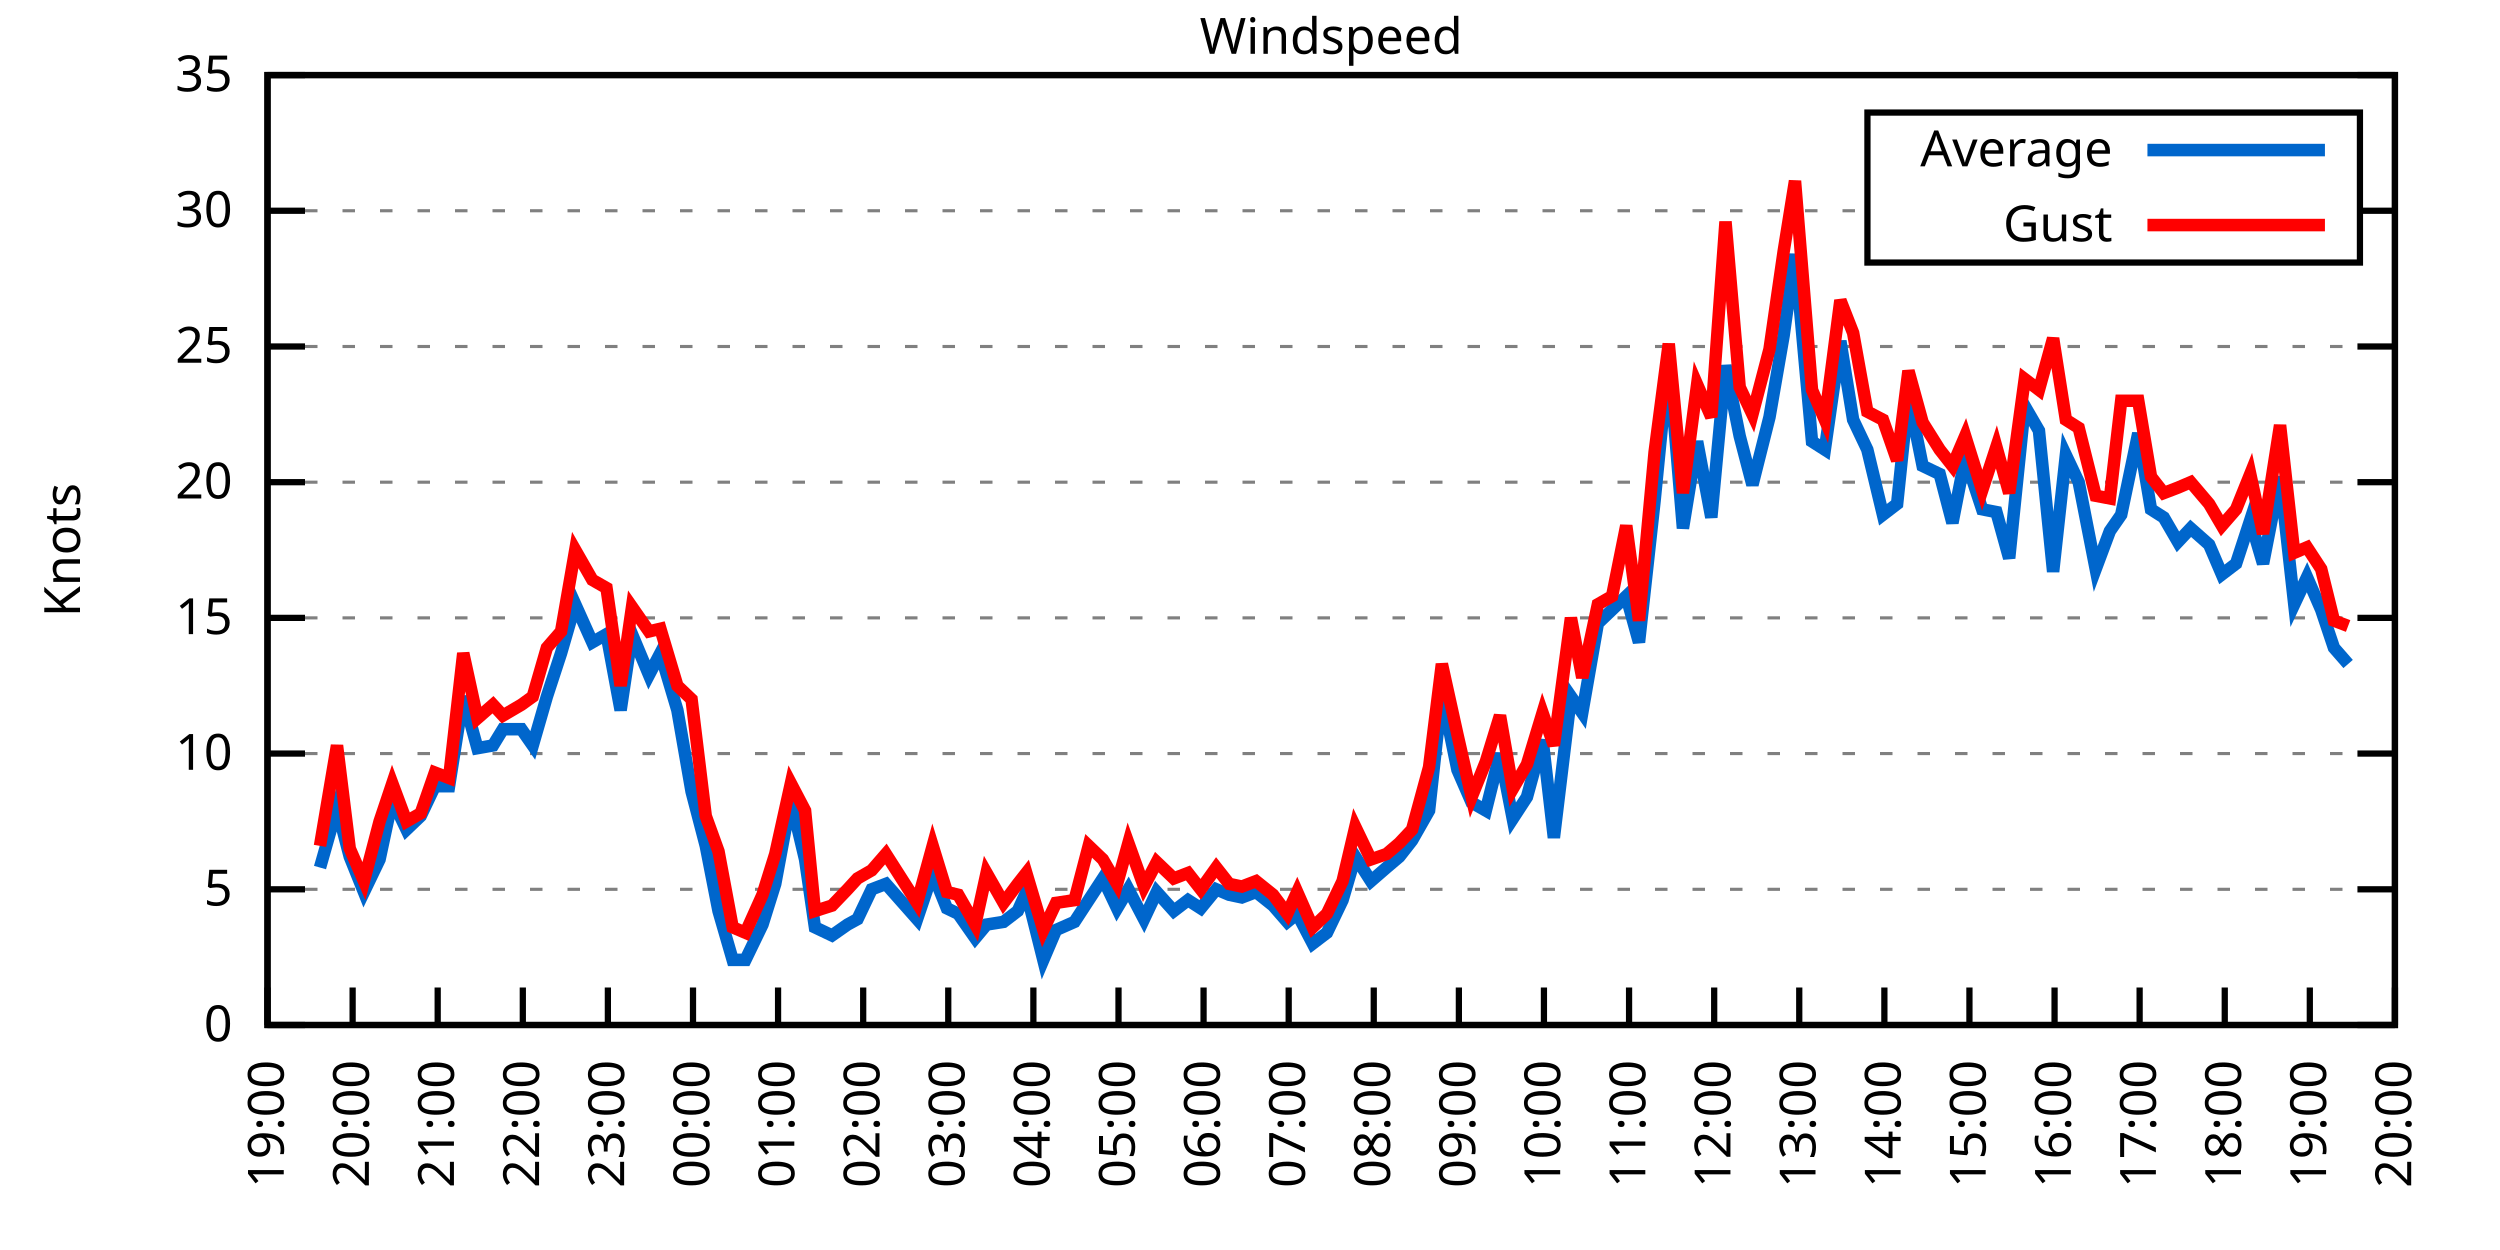
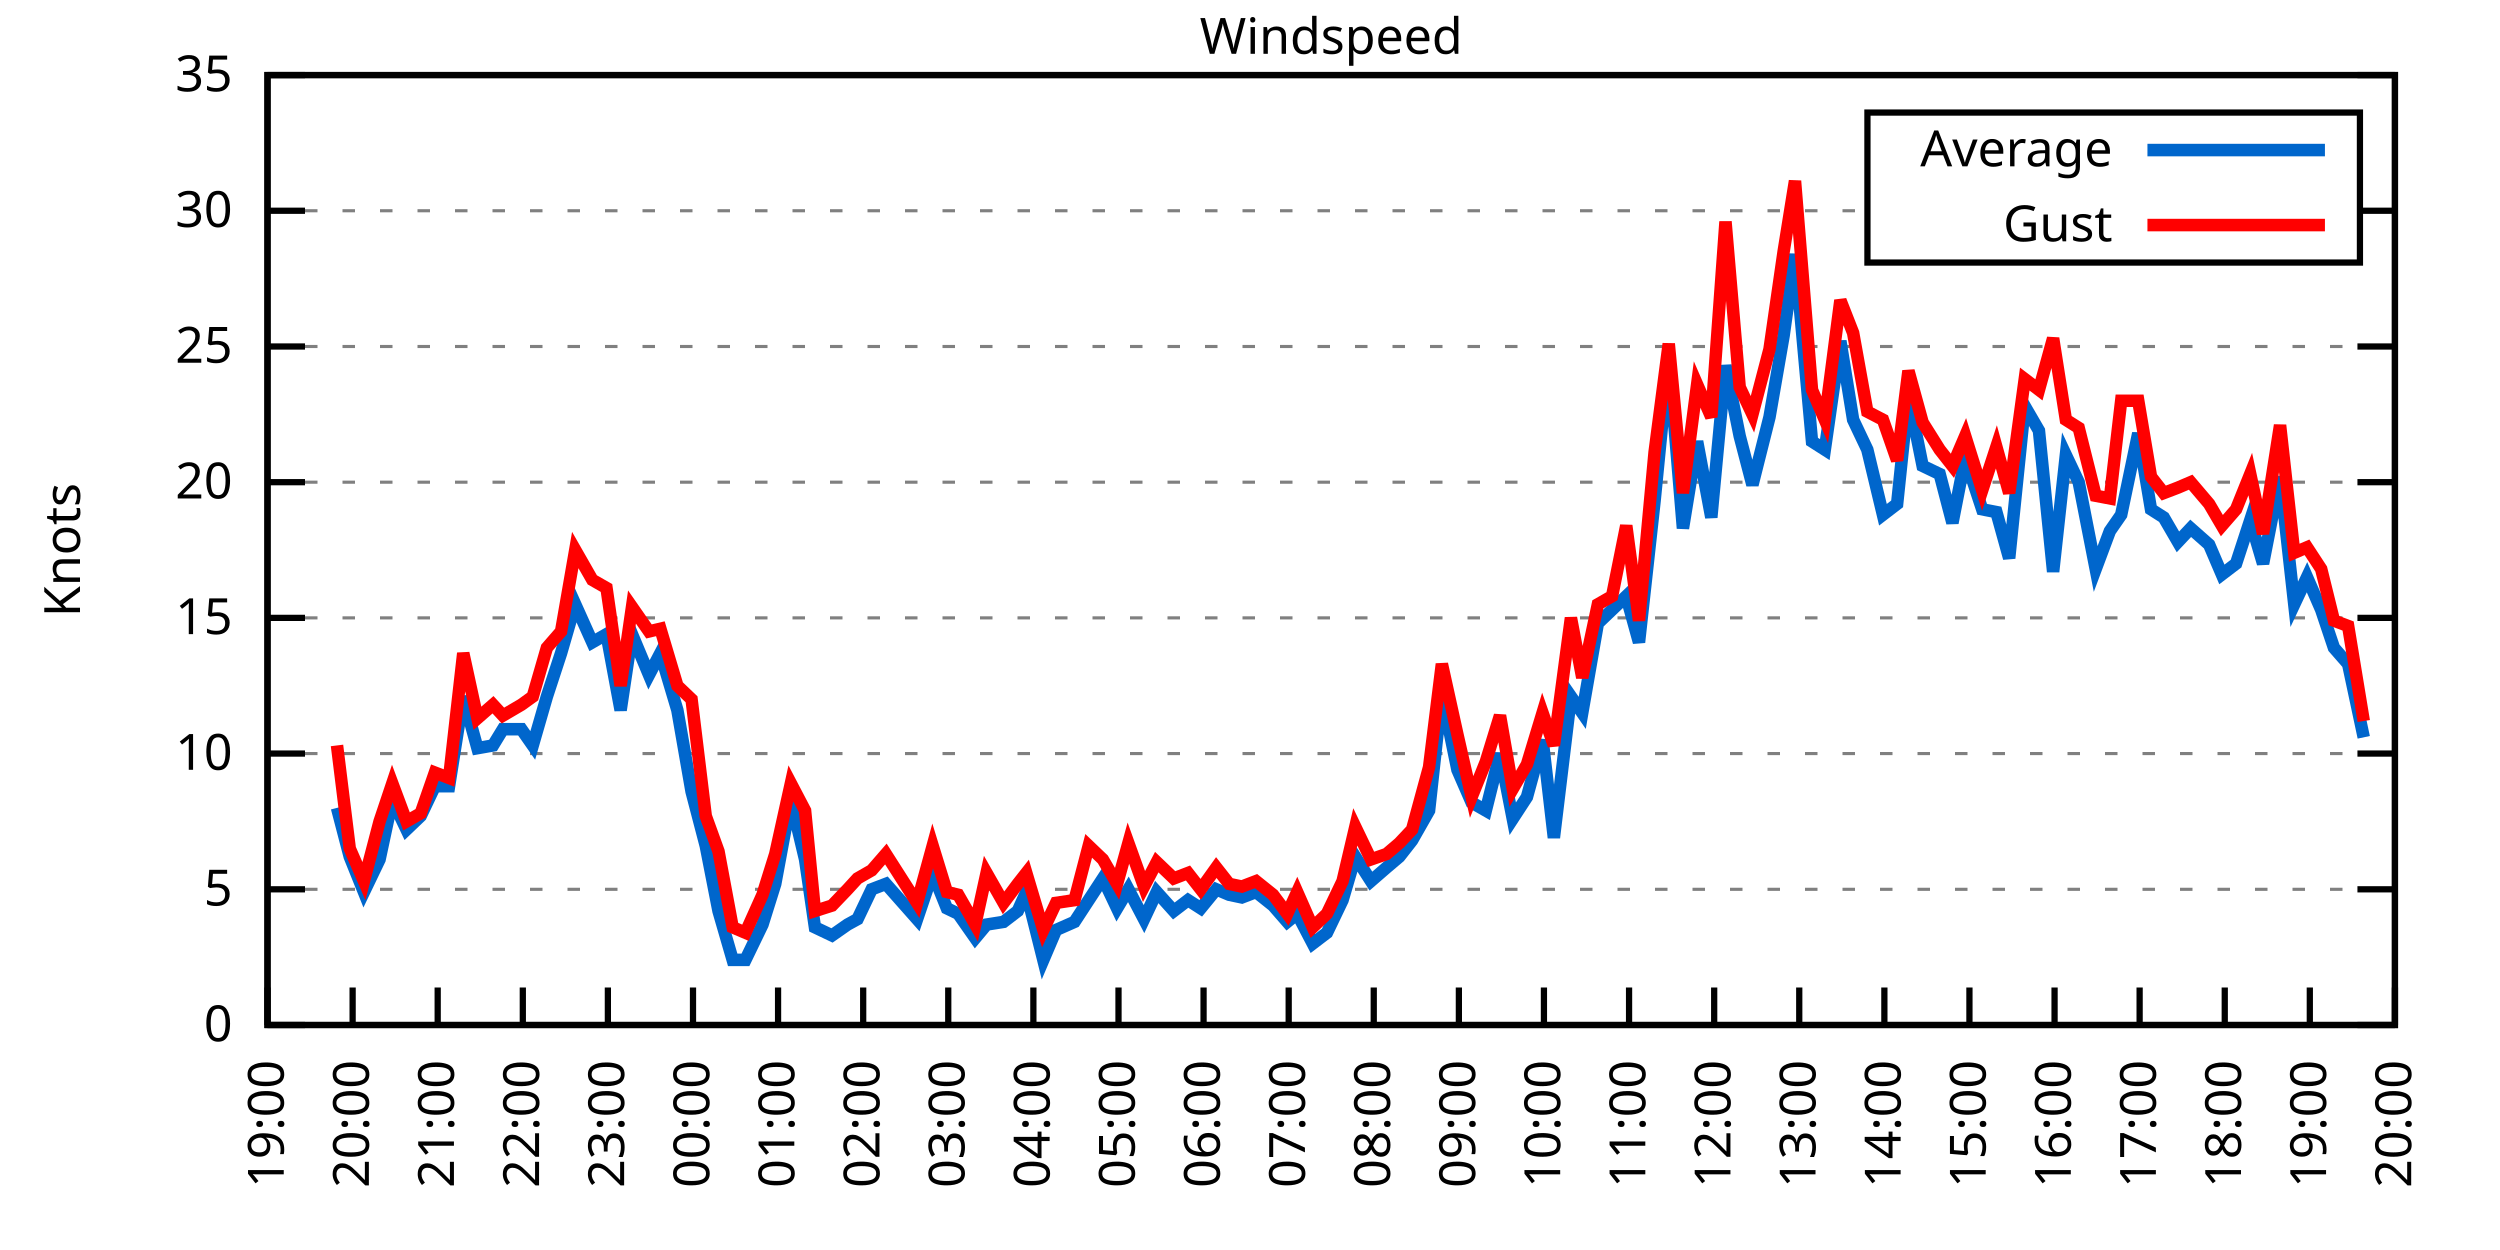
<svg xmlns="http://www.w3.org/2000/svg" xmlns:xlink="http://www.w3.org/1999/xlink" width="400" height="200" viewBox="0 0 400 200">
  <g id="gnuplot_canvas">
    <rect x="0" y="0" width="400" height="200" fill="none" />
    <defs>
      <circle id="gpDot" r="0.5" stroke-width="0.5" stroke="currentColor" />
      <path id="gpPt0" stroke-width="0.333" stroke="currentColor" d="M-1,0 h2 M0,-1 v2" />
      <path id="gpPt1" stroke-width="0.333" stroke="currentColor" d="M-1,-1 L1,1 M1,-1 L-1,1" />
      <path id="gpPt2" stroke-width="0.333" stroke="currentColor" d="M-1,0 L1,0 M0,-1 L0,1 M-1,-1 L1,1 M-1,1 L1,-1" />
      <rect id="gpPt3" stroke-width="0.333" stroke="currentColor" x="-1" y="-1" width="2" height="2" />
      <rect id="gpPt4" stroke-width="0.333" stroke="currentColor" fill="currentColor" x="-1" y="-1" width="2" height="2" />
      <circle id="gpPt5" stroke-width="0.333" stroke="currentColor" cx="0" cy="0" r="1" />
      <use xlink:href="#gpPt5" id="gpPt6" fill="currentColor" stroke="none" />
      <path id="gpPt7" stroke-width="0.333" stroke="currentColor" d="M0,-1.33 L-1.33,0.67 L1.33,0.67 z" />
      <use xlink:href="#gpPt7" id="gpPt8" fill="currentColor" stroke="none" />
      <use xlink:href="#gpPt7" id="gpPt9" stroke="currentColor" transform="rotate(180)" />
      <use xlink:href="#gpPt9" id="gpPt10" fill="currentColor" stroke="none" />
      <use xlink:href="#gpPt3" id="gpPt11" stroke="currentColor" transform="rotate(45)" />
      <use xlink:href="#gpPt11" id="gpPt12" fill="currentColor" stroke="none" />
      <path id="gpPt13" stroke-width="0.333" stroke="currentColor" d="M0,1.330 L1.265,0.411 L0.782,-1.067 L-0.782,-1.076 L-1.265,0.411 z" />
      <use xlink:href="#gpPt13" id="gpPt14" fill="currentColor" stroke="none" />
      <filter id="textbox" filterUnits="objectBoundingBox" x="0" y="0" height="1" width="1">
        <feFlood flood-color="white" flood-opacity="1" result="bgnd" />
        <feComposite in="SourceGraphic" in2="bgnd" operator="atop" />
      </filter>
      <filter id="greybox" filterUnits="objectBoundingBox" x="0" y="0" height="1" width="1">
        <feFlood flood-color="lightgrey" flood-opacity="1" result="grey" />
        <feComposite in="SourceGraphic" in2="grey" operator="atop" />
      </filter>
    </defs>
    <g fill="none" color="white" stroke="currentColor" stroke-width="1.00" stroke-linecap="butt" stroke-linejoin="miter">
</g>
    <g fill="none" color="black" stroke="currentColor" stroke-width="1.00" stroke-linecap="butt" stroke-linejoin="miter">
      <g stroke="none" shape-rendering="crispEdges">
        <polygon fill="rgb(255, 255, 255)" points="42.80,164.00 383.18,164.00 383.18,12.02 42.80,12.02 " />
      </g>
    </g>
    <g fill="none" color="black" stroke="currentColor" stroke-width="1.00" stroke-linecap="butt" stroke-linejoin="miter">
</g>
    <g fill="none" color="black" stroke="black" stroke-width="0.50" stroke-linecap="butt" stroke-linejoin="miter">
</g>
    <g fill="none" color="gray" stroke="currentColor" stroke-width="0.50" stroke-linecap="butt" stroke-linejoin="miter">
      <path stroke="gray" stroke-dasharray="2,4" class="gridline" d="M42.80,164.00 L383.19,164.00  " />
    </g>
    <g fill="none" color="gray" stroke="gray" stroke-width="1.00" stroke-linecap="butt" stroke-linejoin="miter">
</g>
    <g fill="none" color="black" stroke="currentColor" stroke-width="1.00" stroke-linecap="butt" stroke-linejoin="miter">
      <path stroke="black" d="M42.80,164.00 L48.80,164.00 M383.19,164.00 L377.19,164.00  " />
      <g transform="translate(37.20,166.60)" stroke="none" fill="black" font-family="Sans" font-size="8.00" text-anchor="end">
        <text>
          <tspan font-family="Sans"> 0</tspan>
        </text>
      </g>
    </g>
    <g fill="none" color="black" stroke="currentColor" stroke-width="1.00" stroke-linecap="butt" stroke-linejoin="miter">
</g>
    <g fill="none" color="black" stroke="black" stroke-width="0.50" stroke-linecap="butt" stroke-linejoin="miter">
</g>
    <g fill="none" color="gray" stroke="currentColor" stroke-width="0.50" stroke-linecap="butt" stroke-linejoin="miter">
      <path stroke="gray" stroke-dasharray="2,4" class="gridline" d="M42.80,142.29 L383.19,142.29  " />
    </g>
    <g fill="none" color="gray" stroke="gray" stroke-width="1.00" stroke-linecap="butt" stroke-linejoin="miter">
</g>
    <g fill="none" color="black" stroke="currentColor" stroke-width="1.00" stroke-linecap="butt" stroke-linejoin="miter">
      <path stroke="black" d="M42.80,142.29 L48.80,142.29 M383.19,142.29 L377.19,142.29  " />
      <g transform="translate(37.20,144.89)" stroke="none" fill="black" font-family="Sans" font-size="8.00" text-anchor="end">
        <text>
          <tspan font-family="Sans"> 5</tspan>
        </text>
      </g>
    </g>
    <g fill="none" color="black" stroke="currentColor" stroke-width="1.00" stroke-linecap="butt" stroke-linejoin="miter">
</g>
    <g fill="none" color="black" stroke="black" stroke-width="0.50" stroke-linecap="butt" stroke-linejoin="miter">
</g>
    <g fill="none" color="gray" stroke="currentColor" stroke-width="0.50" stroke-linecap="butt" stroke-linejoin="miter">
      <path stroke="gray" stroke-dasharray="2,4" class="gridline" d="M42.80,120.57 L383.19,120.57  " />
    </g>
    <g fill="none" color="gray" stroke="gray" stroke-width="1.00" stroke-linecap="butt" stroke-linejoin="miter">
</g>
    <g fill="none" color="black" stroke="currentColor" stroke-width="1.00" stroke-linecap="butt" stroke-linejoin="miter">
      <path stroke="black" d="M42.80,120.57 L48.80,120.57 M383.19,120.57 L377.19,120.57  " />
      <g transform="translate(37.20,123.17)" stroke="none" fill="black" font-family="Sans" font-size="8.00" text-anchor="end">
        <text>
          <tspan font-family="Sans"> 10</tspan>
        </text>
      </g>
    </g>
    <g fill="none" color="black" stroke="currentColor" stroke-width="1.00" stroke-linecap="butt" stroke-linejoin="miter">
</g>
    <g fill="none" color="black" stroke="black" stroke-width="0.50" stroke-linecap="butt" stroke-linejoin="miter">
</g>
    <g fill="none" color="gray" stroke="currentColor" stroke-width="0.50" stroke-linecap="butt" stroke-linejoin="miter">
      <path stroke="gray" stroke-dasharray="2,4" class="gridline" d="M42.80,98.86 L383.19,98.86  " />
    </g>
    <g fill="none" color="gray" stroke="gray" stroke-width="1.00" stroke-linecap="butt" stroke-linejoin="miter">
</g>
    <g fill="none" color="black" stroke="currentColor" stroke-width="1.00" stroke-linecap="butt" stroke-linejoin="miter">
      <path stroke="black" d="M42.80,98.86 L48.80,98.86 M383.19,98.86 L377.19,98.86  " />
      <g transform="translate(37.20,101.46)" stroke="none" fill="black" font-family="Sans" font-size="8.00" text-anchor="end">
        <text>
          <tspan font-family="Sans"> 15</tspan>
        </text>
      </g>
    </g>
    <g fill="none" color="black" stroke="currentColor" stroke-width="1.00" stroke-linecap="butt" stroke-linejoin="miter">
</g>
    <g fill="none" color="black" stroke="black" stroke-width="0.50" stroke-linecap="butt" stroke-linejoin="miter">
</g>
    <g fill="none" color="gray" stroke="currentColor" stroke-width="0.50" stroke-linecap="butt" stroke-linejoin="miter">
      <path stroke="gray" stroke-dasharray="2,4" class="gridline" d="M42.80,77.15 L383.19,77.15  " />
    </g>
    <g fill="none" color="gray" stroke="gray" stroke-width="1.00" stroke-linecap="butt" stroke-linejoin="miter">
</g>
    <g fill="none" color="black" stroke="currentColor" stroke-width="1.00" stroke-linecap="butt" stroke-linejoin="miter">
      <path stroke="black" d="M42.80,77.15 L48.80,77.15 M383.19,77.15 L377.19,77.15  " />
      <g transform="translate(37.20,79.75)" stroke="none" fill="black" font-family="Sans" font-size="8.00" text-anchor="end">
        <text>
          <tspan font-family="Sans"> 20</tspan>
        </text>
      </g>
    </g>
    <g fill="none" color="black" stroke="currentColor" stroke-width="1.00" stroke-linecap="butt" stroke-linejoin="miter">
</g>
    <g fill="none" color="black" stroke="black" stroke-width="0.50" stroke-linecap="butt" stroke-linejoin="miter">
</g>
    <g fill="none" color="gray" stroke="currentColor" stroke-width="0.50" stroke-linecap="butt" stroke-linejoin="miter">
      <path stroke="gray" stroke-dasharray="2,4" class="gridline" d="M42.80,55.44 L383.19,55.44  " />
    </g>
    <g fill="none" color="gray" stroke="gray" stroke-width="1.00" stroke-linecap="butt" stroke-linejoin="miter">
</g>
    <g fill="none" color="black" stroke="currentColor" stroke-width="1.00" stroke-linecap="butt" stroke-linejoin="miter">
      <path stroke="black" d="M42.80,55.44 L48.80,55.44 M383.19,55.44 L377.19,55.44  " />
      <g transform="translate(37.20,58.04)" stroke="none" fill="black" font-family="Sans" font-size="8.00" text-anchor="end">
        <text>
          <tspan font-family="Sans"> 25</tspan>
        </text>
      </g>
    </g>
    <g fill="none" color="black" stroke="currentColor" stroke-width="1.00" stroke-linecap="butt" stroke-linejoin="miter">
</g>
    <g fill="none" color="black" stroke="black" stroke-width="0.50" stroke-linecap="butt" stroke-linejoin="miter">
</g>
    <g fill="none" color="gray" stroke="currentColor" stroke-width="0.50" stroke-linecap="butt" stroke-linejoin="miter">
      <path stroke="gray" stroke-dasharray="2,4" class="gridline" d="M42.80,33.72 L298.79,33.72 M377.59,33.72 L383.19,33.72  " />
    </g>
    <g fill="none" color="gray" stroke="gray" stroke-width="1.00" stroke-linecap="butt" stroke-linejoin="miter">
</g>
    <g fill="none" color="black" stroke="currentColor" stroke-width="1.00" stroke-linecap="butt" stroke-linejoin="miter">
      <path stroke="black" d="M42.80,33.72 L48.80,33.72 M383.19,33.72 L377.19,33.72  " />
      <g transform="translate(37.20,36.32)" stroke="none" fill="black" font-family="Sans" font-size="8.00" text-anchor="end">
        <text>
          <tspan font-family="Sans"> 30</tspan>
        </text>
      </g>
    </g>
    <g fill="none" color="black" stroke="currentColor" stroke-width="1.00" stroke-linecap="butt" stroke-linejoin="miter">
</g>
    <g fill="none" color="black" stroke="black" stroke-width="0.50" stroke-linecap="butt" stroke-linejoin="miter">
</g>
    <g fill="none" color="gray" stroke="currentColor" stroke-width="0.50" stroke-linecap="butt" stroke-linejoin="miter">
      <path stroke="gray" stroke-dasharray="2,4" class="gridline" d="M42.80,12.01 L383.19,12.01  " />
    </g>
    <g fill="none" color="gray" stroke="gray" stroke-width="1.00" stroke-linecap="butt" stroke-linejoin="miter">
</g>
    <g fill="none" color="black" stroke="currentColor" stroke-width="1.00" stroke-linecap="butt" stroke-linejoin="miter">
      <path stroke="black" d="M42.80,12.01 L48.80,12.01 M383.19,12.01 L377.19,12.01  " />
      <g transform="translate(37.20,14.61)" stroke="none" fill="black" font-family="Sans" font-size="8.00" text-anchor="end">
        <text>
          <tspan font-family="Sans"> 35</tspan>
        </text>
      </g>
    </g>
    <g fill="none" color="black" stroke="currentColor" stroke-width="1.00" stroke-linecap="butt" stroke-linejoin="miter">
      <path stroke="black" d="M42.80,164.00 L42.80,158.00  " />
      <g transform="translate(45.40,169.60) rotate(270.00)" stroke="none" fill="black" font-family="Sans" font-size="8.00" text-anchor="end">
        <text>
          <tspan font-family="Sans">19:00</tspan>
        </text>
      </g>
    </g>
    <g fill="none" color="black" stroke="currentColor" stroke-width="1.00" stroke-linecap="butt" stroke-linejoin="miter">
      <path stroke="black" d="M56.42,164.00 L56.42,158.00  " />
      <g transform="translate(59.02,169.60) rotate(270.00)" stroke="none" fill="black" font-family="Sans" font-size="8.00" text-anchor="end">
        <text>
          <tspan font-family="Sans">20:00</tspan>
        </text>
      </g>
    </g>
    <g fill="none" color="black" stroke="currentColor" stroke-width="1.00" stroke-linecap="butt" stroke-linejoin="miter">
      <path stroke="black" d="M70.03,164.00 L70.03,158.00  " />
      <g transform="translate(72.63,169.60) rotate(270.00)" stroke="none" fill="black" font-family="Sans" font-size="8.00" text-anchor="end">
        <text>
          <tspan font-family="Sans">21:00</tspan>
        </text>
      </g>
    </g>
    <g fill="none" color="black" stroke="currentColor" stroke-width="1.00" stroke-linecap="butt" stroke-linejoin="miter">
      <path stroke="black" d="M83.65,164.00 L83.65,158.00  " />
      <g transform="translate(86.25,169.60) rotate(270.00)" stroke="none" fill="black" font-family="Sans" font-size="8.00" text-anchor="end">
        <text>
          <tspan font-family="Sans">22:00</tspan>
        </text>
      </g>
    </g>
    <g fill="none" color="black" stroke="currentColor" stroke-width="1.00" stroke-linecap="butt" stroke-linejoin="miter">
      <path stroke="black" d="M97.26,164.00 L97.26,158.00  " />
      <g transform="translate(99.86,169.60) rotate(270.00)" stroke="none" fill="black" font-family="Sans" font-size="8.00" text-anchor="end">
        <text>
          <tspan font-family="Sans">23:00</tspan>
        </text>
      </g>
    </g>
    <g fill="none" color="black" stroke="currentColor" stroke-width="1.00" stroke-linecap="butt" stroke-linejoin="miter">
      <path stroke="black" d="M110.88,164.00 L110.88,158.00  " />
      <g transform="translate(113.48,169.60) rotate(270.00)" stroke="none" fill="black" font-family="Sans" font-size="8.00" text-anchor="end">
        <text>
          <tspan font-family="Sans">00:00</tspan>
        </text>
      </g>
    </g>
    <g fill="none" color="black" stroke="currentColor" stroke-width="1.00" stroke-linecap="butt" stroke-linejoin="miter">
      <path stroke="black" d="M124.49,164.00 L124.49,158.00  " />
      <g transform="translate(127.09,169.60) rotate(270.00)" stroke="none" fill="black" font-family="Sans" font-size="8.00" text-anchor="end">
        <text>
          <tspan font-family="Sans">01:00</tspan>
        </text>
      </g>
    </g>
    <g fill="none" color="black" stroke="currentColor" stroke-width="1.00" stroke-linecap="butt" stroke-linejoin="miter">
      <path stroke="black" d="M138.11,164.00 L138.11,158.00  " />
      <g transform="translate(140.71,169.60) rotate(270.00)" stroke="none" fill="black" font-family="Sans" font-size="8.00" text-anchor="end">
        <text>
          <tspan font-family="Sans">02:00</tspan>
        </text>
      </g>
    </g>
    <g fill="none" color="black" stroke="currentColor" stroke-width="1.00" stroke-linecap="butt" stroke-linejoin="miter">
      <path stroke="black" d="M151.72,164.00 L151.72,158.00  " />
      <g transform="translate(154.32,169.60) rotate(270.00)" stroke="none" fill="black" font-family="Sans" font-size="8.00" text-anchor="end">
        <text>
          <tspan font-family="Sans">03:00</tspan>
        </text>
      </g>
    </g>
    <g fill="none" color="black" stroke="currentColor" stroke-width="1.00" stroke-linecap="butt" stroke-linejoin="miter">
      <path stroke="black" d="M165.34,164.00 L165.34,158.00  " />
      <g transform="translate(167.94,169.60) rotate(270.00)" stroke="none" fill="black" font-family="Sans" font-size="8.00" text-anchor="end">
        <text>
          <tspan font-family="Sans">04:00</tspan>
        </text>
      </g>
    </g>
    <g fill="none" color="black" stroke="currentColor" stroke-width="1.00" stroke-linecap="butt" stroke-linejoin="miter">
      <path stroke="black" d="M178.96,164.00 L178.96,158.00  " />
      <g transform="translate(181.56,169.60) rotate(270.00)" stroke="none" fill="black" font-family="Sans" font-size="8.00" text-anchor="end">
        <text>
          <tspan font-family="Sans">05:00</tspan>
        </text>
      </g>
    </g>
    <g fill="none" color="black" stroke="currentColor" stroke-width="1.00" stroke-linecap="butt" stroke-linejoin="miter">
      <path stroke="black" d="M192.57,164.00 L192.57,158.00  " />
      <g transform="translate(195.17,169.60) rotate(270.00)" stroke="none" fill="black" font-family="Sans" font-size="8.00" text-anchor="end">
        <text>
          <tspan font-family="Sans">06:00</tspan>
        </text>
      </g>
    </g>
    <g fill="none" color="black" stroke="currentColor" stroke-width="1.00" stroke-linecap="butt" stroke-linejoin="miter">
      <path stroke="black" d="M206.19,164.00 L206.19,158.00  " />
      <g transform="translate(208.79,169.60) rotate(270.00)" stroke="none" fill="black" font-family="Sans" font-size="8.00" text-anchor="end">
        <text>
          <tspan font-family="Sans">07:00</tspan>
        </text>
      </g>
    </g>
    <g fill="none" color="black" stroke="currentColor" stroke-width="1.00" stroke-linecap="butt" stroke-linejoin="miter">
      <path stroke="black" d="M219.80,164.00 L219.80,158.00  " />
      <g transform="translate(222.40,169.60) rotate(270.00)" stroke="none" fill="black" font-family="Sans" font-size="8.00" text-anchor="end">
        <text>
          <tspan font-family="Sans">08:00</tspan>
        </text>
      </g>
    </g>
    <g fill="none" color="black" stroke="currentColor" stroke-width="1.00" stroke-linecap="butt" stroke-linejoin="miter">
      <path stroke="black" d="M233.42,164.00 L233.42,158.00  " />
      <g transform="translate(236.02,169.60) rotate(270.00)" stroke="none" fill="black" font-family="Sans" font-size="8.00" text-anchor="end">
        <text>
          <tspan font-family="Sans">09:00</tspan>
        </text>
      </g>
    </g>
    <g fill="none" color="black" stroke="currentColor" stroke-width="1.00" stroke-linecap="butt" stroke-linejoin="miter">
      <path stroke="black" d="M247.03,164.00 L247.03,158.00  " />
      <g transform="translate(249.63,169.60) rotate(270.00)" stroke="none" fill="black" font-family="Sans" font-size="8.00" text-anchor="end">
        <text>
          <tspan font-family="Sans">10:00</tspan>
        </text>
      </g>
    </g>
    <g fill="none" color="black" stroke="currentColor" stroke-width="1.00" stroke-linecap="butt" stroke-linejoin="miter">
      <path stroke="black" d="M260.65,164.00 L260.65,158.00  " />
      <g transform="translate(263.25,169.60) rotate(270.00)" stroke="none" fill="black" font-family="Sans" font-size="8.00" text-anchor="end">
        <text>
          <tspan font-family="Sans">11:00</tspan>
        </text>
      </g>
    </g>
    <g fill="none" color="black" stroke="currentColor" stroke-width="1.00" stroke-linecap="butt" stroke-linejoin="miter">
      <path stroke="black" d="M274.27,164.00 L274.27,158.00  " />
      <g transform="translate(276.87,169.60) rotate(270.00)" stroke="none" fill="black" font-family="Sans" font-size="8.00" text-anchor="end">
        <text>
          <tspan font-family="Sans">12:00</tspan>
        </text>
      </g>
    </g>
    <g fill="none" color="black" stroke="currentColor" stroke-width="1.00" stroke-linecap="butt" stroke-linejoin="miter">
      <path stroke="black" d="M287.88,164.00 L287.88,158.00  " />
      <g transform="translate(290.48,169.60) rotate(270.00)" stroke="none" fill="black" font-family="Sans" font-size="8.00" text-anchor="end">
        <text>
          <tspan font-family="Sans">13:00</tspan>
        </text>
      </g>
    </g>
    <g fill="none" color="black" stroke="currentColor" stroke-width="1.00" stroke-linecap="butt" stroke-linejoin="miter">
      <path stroke="black" d="M301.50,164.00 L301.50,158.00  " />
      <g transform="translate(304.10,169.60) rotate(270.00)" stroke="none" fill="black" font-family="Sans" font-size="8.00" text-anchor="end">
        <text>
          <tspan font-family="Sans">14:00</tspan>
        </text>
      </g>
    </g>
    <g fill="none" color="black" stroke="currentColor" stroke-width="1.00" stroke-linecap="butt" stroke-linejoin="miter">
      <path stroke="black" d="M315.11,164.00 L315.11,158.00  " />
      <g transform="translate(317.71,169.60) rotate(270.00)" stroke="none" fill="black" font-family="Sans" font-size="8.00" text-anchor="end">
        <text>
          <tspan font-family="Sans">15:00</tspan>
        </text>
      </g>
    </g>
    <g fill="none" color="black" stroke="currentColor" stroke-width="1.00" stroke-linecap="butt" stroke-linejoin="miter">
      <path stroke="black" d="M328.73,164.00 L328.73,158.00  " />
      <g transform="translate(331.33,169.60) rotate(270.00)" stroke="none" fill="black" font-family="Sans" font-size="8.00" text-anchor="end">
        <text>
          <tspan font-family="Sans">16:00</tspan>
        </text>
      </g>
    </g>
    <g fill="none" color="black" stroke="currentColor" stroke-width="1.00" stroke-linecap="butt" stroke-linejoin="miter">
      <path stroke="black" d="M342.34,164.00 L342.34,158.00  " />
      <g transform="translate(344.94,169.60) rotate(270.00)" stroke="none" fill="black" font-family="Sans" font-size="8.00" text-anchor="end">
        <text>
          <tspan font-family="Sans">17:00</tspan>
        </text>
      </g>
    </g>
    <g fill="none" color="black" stroke="currentColor" stroke-width="1.00" stroke-linecap="butt" stroke-linejoin="miter">
      <path stroke="black" d="M355.96,164.00 L355.96,158.00  " />
      <g transform="translate(358.56,169.60) rotate(270.00)" stroke="none" fill="black" font-family="Sans" font-size="8.00" text-anchor="end">
        <text>
          <tspan font-family="Sans">18:00</tspan>
        </text>
      </g>
    </g>
    <g fill="none" color="black" stroke="currentColor" stroke-width="1.00" stroke-linecap="butt" stroke-linejoin="miter">
      <path stroke="black" d="M369.57,164.00 L369.57,158.00  " />
      <g transform="translate(372.17,169.60) rotate(270.00)" stroke="none" fill="black" font-family="Sans" font-size="8.00" text-anchor="end">
        <text>
          <tspan font-family="Sans">19:00</tspan>
        </text>
      </g>
    </g>
    <g fill="none" color="black" stroke="currentColor" stroke-width="1.00" stroke-linecap="butt" stroke-linejoin="miter">
      <path stroke="black" d="M383.19,164.00 L383.19,158.00  " />
      <g transform="translate(385.79,169.60) rotate(270.00)" stroke="none" fill="black" font-family="Sans" font-size="8.00" text-anchor="end">
        <text>
          <tspan font-family="Sans">20:00</tspan>
        </text>
      </g>
    </g>
    <g fill="none" color="black" stroke="currentColor" stroke-width="1.00" stroke-linecap="butt" stroke-linejoin="miter">
</g>
    <g fill="none" color="black" stroke="currentColor" stroke-width="1.00" stroke-linecap="butt" stroke-linejoin="miter">
      <path stroke="black" d="M42.80,12.01 L42.80,164.00 L383.19,164.00 L383.19,12.01 L42.80,12.01 Z  " />
    </g>
    <g fill="none" color="black" stroke="currentColor" stroke-width="1.00" stroke-linecap="butt" stroke-linejoin="miter">
</g>
    <g fill="none" color="black" stroke="currentColor" stroke-width="1.00" stroke-linecap="butt" stroke-linejoin="miter">
      <path stroke="black" d="M298.79,42.01 L298.79,18.01 L377.59,18.01 L377.59,42.01 L298.79,42.01 Z  " />
    </g>
    <g id="Windspeed_plot_1">
      <g fill="none" color="white" stroke="black" stroke-width="2.00" stroke-linecap="butt" stroke-linejoin="miter">
</g>
      <g fill="none" color="black" stroke="currentColor" stroke-width="2.00" stroke-linecap="butt" stroke-linejoin="miter">
        <g transform="translate(337.99,26.61)" stroke="none" fill="black" font-family="Sans" font-size="8.00" text-anchor="end">
          <text>
            <tspan font-family="Sans">Average</tspan>
          </text>
        </g>
      </g>
      <g fill="none" color="black" stroke="currentColor" stroke-width="2.00" stroke-linecap="butt" stroke-linejoin="miter">
-         <path stroke="rgb(  0, 102, 204)" d="M343.59,24.01 L371.99,24.01 M51.20,138.81 L53.92,129.26 L55.96,137.08 L58.23,142.72 L60.73,137.51 L62.77,127.96   L65.04,132.73 L67.31,130.56 L69.58,125.79 L71.85,125.79 L74.12,111.45 L76.39,119.71 L78.88,119.27 L80.47,116.67   L83.42,116.67 L85.24,119.27 L87.50,111.45 L89.77,104.51 L92.04,96.69 L94.77,102.77 L97.04,101.47 L99.30,113.63   L101.12,101.47 L103.84,107.98 L105.66,104.51 L108.38,113.63 L110.65,126.65 L112.92,135.34 L114.96,145.76 L117.23,153.58   L119.27,153.58 L122.00,147.93 L124.04,141.42 L126.54,127.96 L128.81,137.51 L130.39,148.37 L133.12,149.67 L135.61,147.93   L137.20,147.06 L139.47,142.29 L141.74,141.42 L146.73,147.06 L149.23,139.68 L151.50,145.33 L153.31,146.20 L156.04,150.10   L157.85,147.93 L160.57,147.50 L162.84,145.76 L164.21,142.72 L166.93,153.58 L168.97,148.80 L171.92,147.50 L174.19,144.02   L176.46,140.55 L178.73,145.33 L180.54,142.29 L183.04,147.06 L185.08,142.72 L187.81,145.76 L190.08,144.02 L192.12,145.33   L194.61,142.29 L196.66,143.16 L198.70,143.59 L200.97,142.72 L203.69,144.89 L205.96,147.50 L207.55,146.20 L210.04,150.97   L212.31,149.24 L214.81,144.02 L216.85,137.08 L219.35,140.98 L221.85,138.81 L223.89,137.08 L225.93,134.47 L228.65,129.69   L230.70,111.02 L233.19,123.18 L235.46,128.39 L237.73,129.69 L240.00,120.57 L242.04,131.00 L244.31,127.52 L246.81,118.40   L248.62,134.04 L251.35,111.45 L253.16,114.06 L255.66,99.73 L257.93,97.56 L260.20,95.39 L262.24,102.77 L264.73,80.19   L267.00,57.17 L269.27,84.53 L271.54,70.63 L273.81,82.79 L276.08,58.48 L278.35,69.77 L280.39,77.58 L283.12,66.73   L285.38,53.70 L287.20,40.67 L289.92,70.63 L291.97,71.94 L294.46,54.57 L296.50,67.16 L298.77,71.94 L301.27,82.36   L303.54,80.62 L305.35,63.25 L307.62,74.54 L310.35,75.85 L312.39,83.66 L314.43,73.24 L317.15,81.49 L319.42,81.93   L321.47,89.31 L323.96,64.99 L326.23,68.90 L328.50,91.48 L330.54,72.81 L332.59,77.15 L335.31,91.04 L337.58,84.97   L339.39,82.36 L342.12,69.33 L344.16,81.49 L346.20,82.79 L348.47,86.70 L350.51,84.53 L353.46,87.14 L355.50,91.91   L357.77,90.18 L360.04,83.23 L362.09,90.18 L364.81,76.28 L367.08,96.69 L369.12,92.35 L371.39,97.56 L373.43,103.64   L375.70,106.24  " />
+         <path stroke="rgb(  0, 102, 204)" d="M343.59,24.01 L371.99,24.01 M53.92,129.26 L55.96,137.08 L58.23,142.72 L60.73,137.51 L62.77,127.96 L65.04,132.73   L67.31,130.56 L69.58,125.79 L71.85,125.79 L74.12,111.45 L76.39,119.71 L78.88,119.27 L80.47,116.67 L83.42,116.67   L85.24,119.27 L87.50,111.45 L89.77,104.51 L92.04,96.69 L94.77,102.77 L97.04,101.47 L99.30,113.63 L101.12,101.47   L103.84,107.98 L105.66,104.51 L108.38,113.63 L110.65,126.65 L112.92,135.34 L114.96,145.76 L117.23,153.58 L119.27,153.58   L122.00,147.93 L124.04,141.42 L126.54,127.96 L128.81,137.51 L130.39,148.37 L133.12,149.67 L135.61,147.93 L137.20,147.06   L139.47,142.29 L141.74,141.42 L146.73,147.06 L149.23,139.68 L151.50,145.33 L153.31,146.20 L156.04,150.10 L157.85,147.93   L160.57,147.50 L162.84,145.76 L164.21,142.72 L166.93,153.58 L168.97,148.80 L171.92,147.50 L174.19,144.02 L176.46,140.55   L178.73,145.33 L180.54,142.29 L183.04,147.06 L185.08,142.72 L187.81,145.76 L190.08,144.02 L192.12,145.33 L194.61,142.29   L196.66,143.16 L198.70,143.59 L200.97,142.72 L203.69,144.89 L205.96,147.50 L207.55,146.20 L210.04,150.97 L212.31,149.24   L214.81,144.02 L216.85,137.08 L219.35,140.98 L221.85,138.81 L223.89,137.08 L225.93,134.47 L228.65,129.69 L230.70,111.02   L233.19,123.18 L235.46,128.39 L237.73,129.69 L240.00,120.57 L242.04,131.00 L244.31,127.52 L246.81,118.40 L248.62,134.04   L251.35,111.45 L253.16,114.06 L255.66,99.73 L257.93,97.56 L260.20,95.39 L262.24,102.77 L264.73,80.19 L267.00,57.17   L269.27,84.53 L271.54,70.63 L273.81,82.79 L276.08,58.48 L278.35,69.77 L280.39,77.58 L283.12,66.73 L285.38,53.70   L287.20,40.67 L289.92,70.63 L291.97,71.94 L294.46,54.57 L296.50,67.16 L298.77,71.94 L301.27,82.36 L303.54,80.62   L305.35,63.25 L307.62,74.54 L310.35,75.85 L312.39,83.66 L314.43,73.24 L317.15,81.49 L319.42,81.93 L321.47,89.31   L323.96,64.99 L326.23,68.90 L328.50,91.48 L330.54,72.81 L332.59,77.15 L335.31,91.04 L337.58,84.97 L339.39,82.36   L342.12,69.33 L344.16,81.49 L346.20,82.79 L348.47,86.70 L350.51,84.53 L353.46,87.14 L355.50,91.91 L357.77,90.18   L360.04,83.23 L362.09,90.18 L364.81,76.28 L367.08,96.69 L369.12,92.35 L371.39,97.56 L373.43,103.64 L375.70,106.24   L378.20,117.97  " />
      </g>
    </g>
    <g id="Windspeed_plot_2">
      <g fill="none" color="black" stroke="currentColor" stroke-width="2.00" stroke-linecap="butt" stroke-linejoin="miter">
        <g transform="translate(337.99,38.61)" stroke="none" fill="black" font-family="Sans" font-size="8.00" text-anchor="end">
          <text>
            <tspan font-family="Sans">Gust</tspan>
          </text>
        </g>
      </g>
      <g fill="none" color="black" stroke="currentColor" stroke-width="2.00" stroke-linecap="butt" stroke-linejoin="miter">
-         <path stroke="rgb(255,   0,   0)" d="M343.59,36.01 L371.99,36.01 M51.20,135.34 L53.92,119.27 L55.96,135.77 L58.23,140.98 L60.73,131.43 L62.77,125.35   L65.04,131.43 L67.31,130.13 L69.58,123.61 L71.85,124.48 L74.12,104.51 L76.39,114.93 L78.88,112.76 L80.47,114.49   L83.42,112.76 L85.24,111.45 L87.50,103.64 L89.77,101.03 L92.04,88.00 L94.77,92.78 L97.04,94.08 L99.30,109.72   L101.12,97.12 L103.84,101.03 L105.66,100.60 L108.38,109.72 L110.65,111.89 L112.92,130.56 L114.96,136.21 L117.23,148.37   L119.27,149.24 L122.00,143.16 L124.04,136.64 L126.54,125.35 L128.81,129.69 L130.39,145.76 L133.12,144.89 L135.61,142.29   L137.20,140.55 L139.47,139.25 L141.74,136.64 L146.73,144.46 L149.23,135.34 L151.50,142.72 L153.31,143.16 L156.04,147.93   L157.85,139.68 L160.57,144.46 L162.84,141.42 L164.21,139.68 L166.93,148.80 L168.97,144.46 L171.92,144.02 L174.19,135.34   L176.46,137.51 L178.73,141.42 L180.54,134.90 L183.04,141.85 L185.08,137.94 L187.81,140.55 L190.08,139.68 L192.12,142.29   L194.61,138.81 L196.66,141.42 L198.70,141.85 L200.97,140.98 L203.69,143.16 L205.96,146.20 L207.55,142.72 L210.04,148.37   L212.31,146.20 L214.81,140.98 L216.85,132.30 L219.35,137.51 L221.85,136.64 L223.89,134.90 L225.93,132.73 L228.65,122.75   L230.70,106.24 L233.19,117.53 L235.46,127.52 L237.73,121.88 L240.00,114.49 L242.04,126.22 L244.31,122.31 L246.81,114.06   L248.62,119.27 L251.35,98.86 L253.16,108.42 L255.66,96.69 L257.93,95.39 L260.20,84.10 L262.24,99.30 L264.73,72.37   L267.00,55.00 L269.27,78.89 L271.54,61.52 L273.81,66.73 L276.08,35.46 L278.35,61.95 L280.39,66.29 L283.12,55.87   L285.38,40.24 L287.20,28.95 L289.92,62.38 L291.97,67.16 L294.46,48.05 L296.50,53.26 L298.77,65.86 L301.27,67.16   L303.54,73.67 L305.35,59.34 L307.62,67.59 L310.35,71.94 L312.39,74.54 L314.43,69.77 L317.15,78.45 L319.42,71.50   L321.47,78.89 L323.96,60.65 L326.23,62.38 L328.50,54.13 L330.54,67.16 L332.59,68.46 L335.31,79.32 L337.58,79.75   L339.39,64.12 L342.12,64.12 L344.16,76.28 L346.20,78.89 L348.47,78.02 L350.51,77.15 L353.46,80.62 L355.50,84.10   L357.77,81.49 L360.04,75.85 L362.09,85.40 L364.81,68.03 L367.08,88.44 L369.12,87.57 L371.39,91.04 L373.43,99.30   L375.70,100.16  " />
+         <path stroke="rgb(255,   0,   0)" d="M343.59,36.01 L371.99,36.01 M53.92,119.27 L55.96,135.77 L58.23,140.98 L60.73,131.43 L62.77,125.35 L65.04,131.43   L67.31,130.13 L69.58,123.61 L71.85,124.48 L74.12,104.51 L76.39,114.93 L78.88,112.76 L80.47,114.49 L83.42,112.76   L85.24,111.45 L87.50,103.64 L89.77,101.03 L92.04,88.00 L94.77,92.78 L97.04,94.08 L99.30,109.72 L101.12,97.12   L103.84,101.03 L105.66,100.60 L108.38,109.72 L110.65,111.89 L112.92,130.56 L114.96,136.21 L117.23,148.37 L119.27,149.24   L122.00,143.16 L124.04,136.64 L126.54,125.35 L128.81,129.69 L130.39,145.76 L133.12,144.89 L135.61,142.29 L137.20,140.55   L139.47,139.25 L141.74,136.64 L146.73,144.46 L149.23,135.34 L151.50,142.72 L153.31,143.16 L156.04,147.93 L157.85,139.68   L160.57,144.46 L162.84,141.42 L164.21,139.68 L166.93,148.80 L168.97,144.46 L171.92,144.02 L174.19,135.34 L176.46,137.51   L178.73,141.42 L180.54,134.90 L183.04,141.85 L185.08,137.94 L187.81,140.55 L190.08,139.68 L192.12,142.29 L194.61,138.81   L196.66,141.42 L198.70,141.85 L200.97,140.98 L203.69,143.16 L205.96,146.20 L207.55,142.72 L210.04,148.37 L212.31,146.20   L214.81,140.98 L216.85,132.30 L219.35,137.51 L221.85,136.64 L223.89,134.90 L225.93,132.73 L228.65,122.75 L230.70,106.24   L233.19,117.53 L235.46,127.52 L237.73,121.88 L240.00,114.49 L242.04,126.22 L244.31,122.31 L246.81,114.06 L248.62,119.27   L251.35,98.86 L253.16,108.42 L255.66,96.69 L257.93,95.39 L260.20,84.10 L262.24,99.30 L264.73,72.37 L267.00,55.00   L269.27,78.89 L271.54,61.52 L273.81,66.73 L276.08,35.46 L278.35,61.95 L280.39,66.29 L283.12,55.87 L285.38,40.24   L287.20,28.95 L289.92,62.38 L291.97,67.16 L294.46,48.05 L296.50,53.26 L298.77,65.86 L301.27,67.16 L303.54,73.67   L305.35,59.34 L307.62,67.59 L310.35,71.94 L312.39,74.54 L314.43,69.77 L317.15,78.45 L319.42,71.50 L321.47,78.89   L323.96,60.65 L326.23,62.38 L328.50,54.13 L330.54,67.16 L332.59,68.46 L335.31,79.32 L337.58,79.75 L339.39,64.12   L342.12,64.12 L344.16,76.28 L346.20,78.89 L348.47,78.02 L350.51,77.15 L353.46,80.62 L355.50,84.10 L357.77,81.49   L360.04,75.85 L362.09,85.40 L364.81,68.03 L367.08,88.44 L369.12,87.57 L371.39,91.04 L373.43,99.30 L375.70,100.16   L378.20,115.36  " />
      </g>
    </g>
    <g fill="none" color="black" stroke="currentColor" stroke-width="2.00" stroke-linecap="butt" stroke-linejoin="miter">
</g>
    <g fill="none" color="black" stroke="black" stroke-width="1.00" stroke-linecap="butt" stroke-linejoin="miter">
</g>
    <g fill="none" color="black" stroke="currentColor" stroke-width="1.00" stroke-linecap="butt" stroke-linejoin="miter">
      <path stroke="black" d="M42.80,12.01 L42.80,164.00 L383.19,164.00 L383.19,12.01 L42.80,12.01 Z  " />
      <g transform="translate(12.80,88.01) rotate(270.00)" stroke="none" fill="black" font-family="Sans" font-size="8.00" text-anchor="middle">
        <text>
          <tspan font-family="Sans">Knots</tspan>
        </text>
      </g>
    </g>
    <g fill="none" color="black" stroke="currentColor" stroke-width="1.00" stroke-linecap="butt" stroke-linejoin="miter">
</g>
    <g fill="none" color="black" stroke="currentColor" stroke-width="1.00" stroke-linecap="butt" stroke-linejoin="miter">
      <g transform="translate(212.99,8.61)" stroke="none" fill="black" font-family="Sans" font-size="8.00" text-anchor="middle">
        <text>
          <tspan font-family="Sans">Windspeed</tspan>
        </text>
      </g>
    </g>
    <g fill="none" color="black" stroke="currentColor" stroke-width="1.00" stroke-linecap="butt" stroke-linejoin="miter">
</g>
  </g>
</svg>
